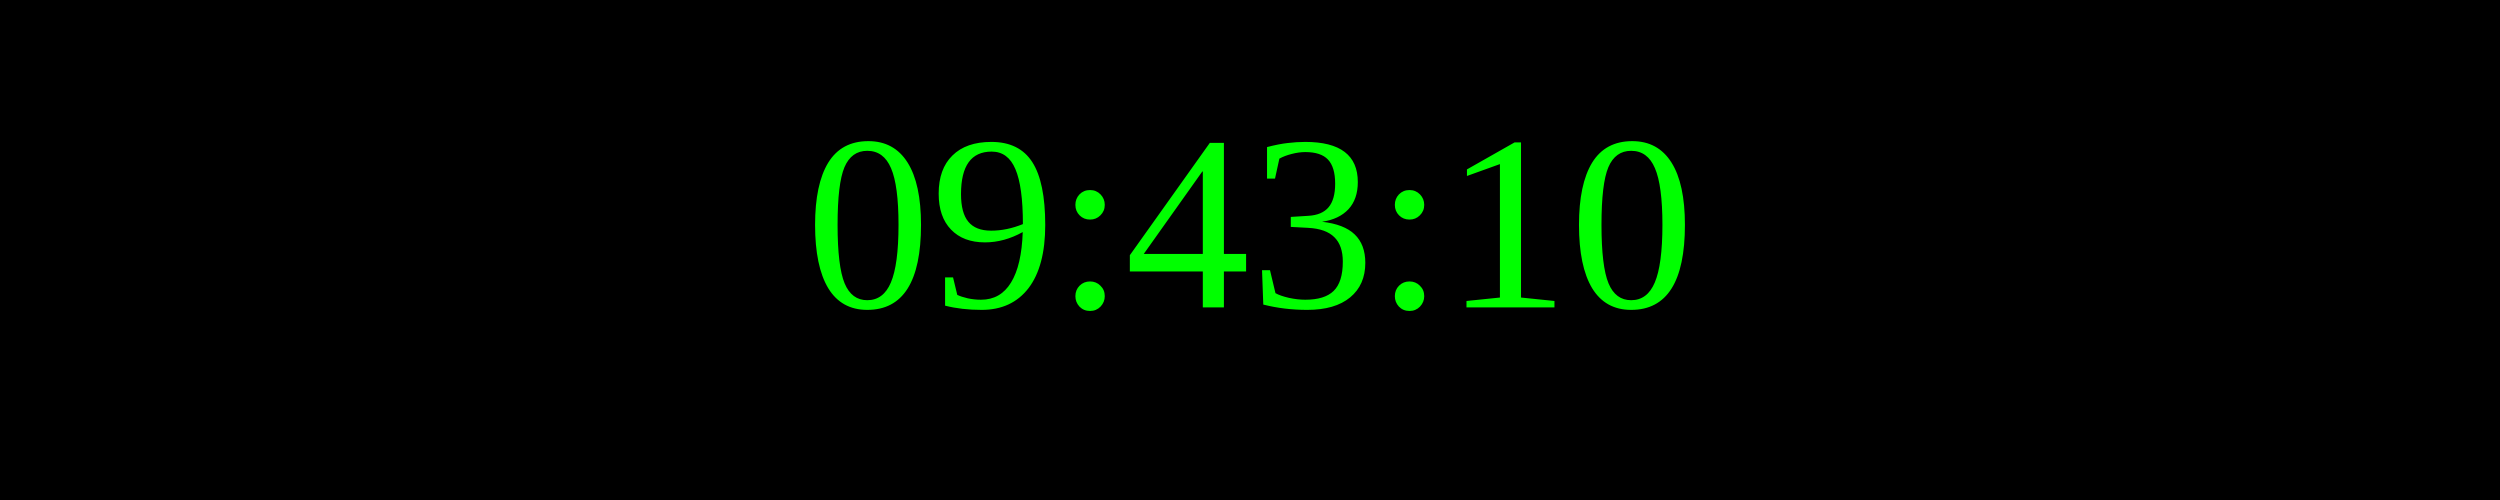
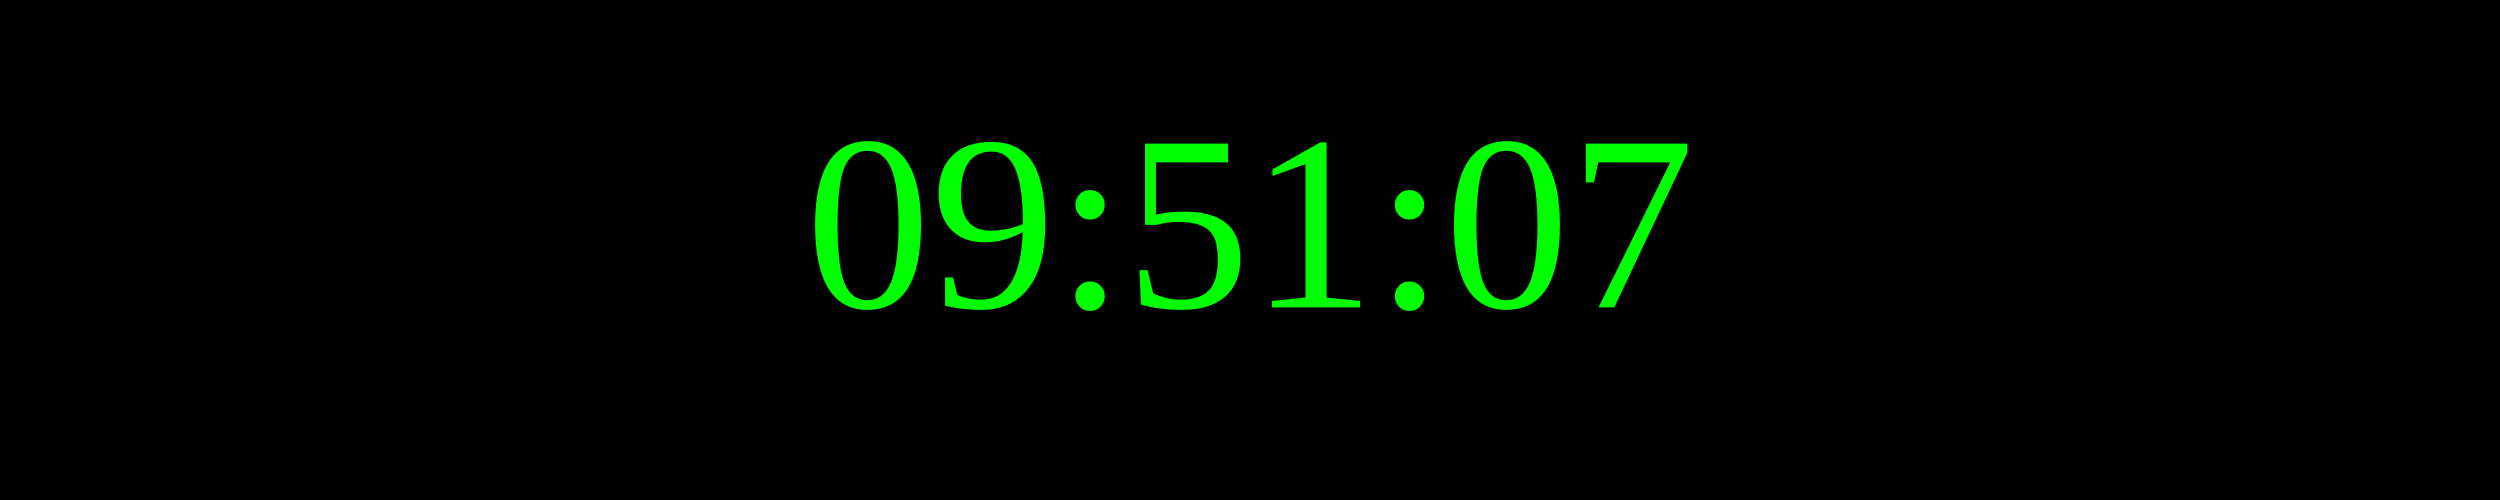
<svg xmlns="http://www.w3.org/2000/svg" width="250" height="50">
  <rect width="100%" height="100%" fill="black" />
  <text x="50%" y="50%" font-size="25" fill="lime" text-anchor="middle" dominant-baseline="middle">
- 09:43:10
+ 09:51:07
</text>
</svg>
